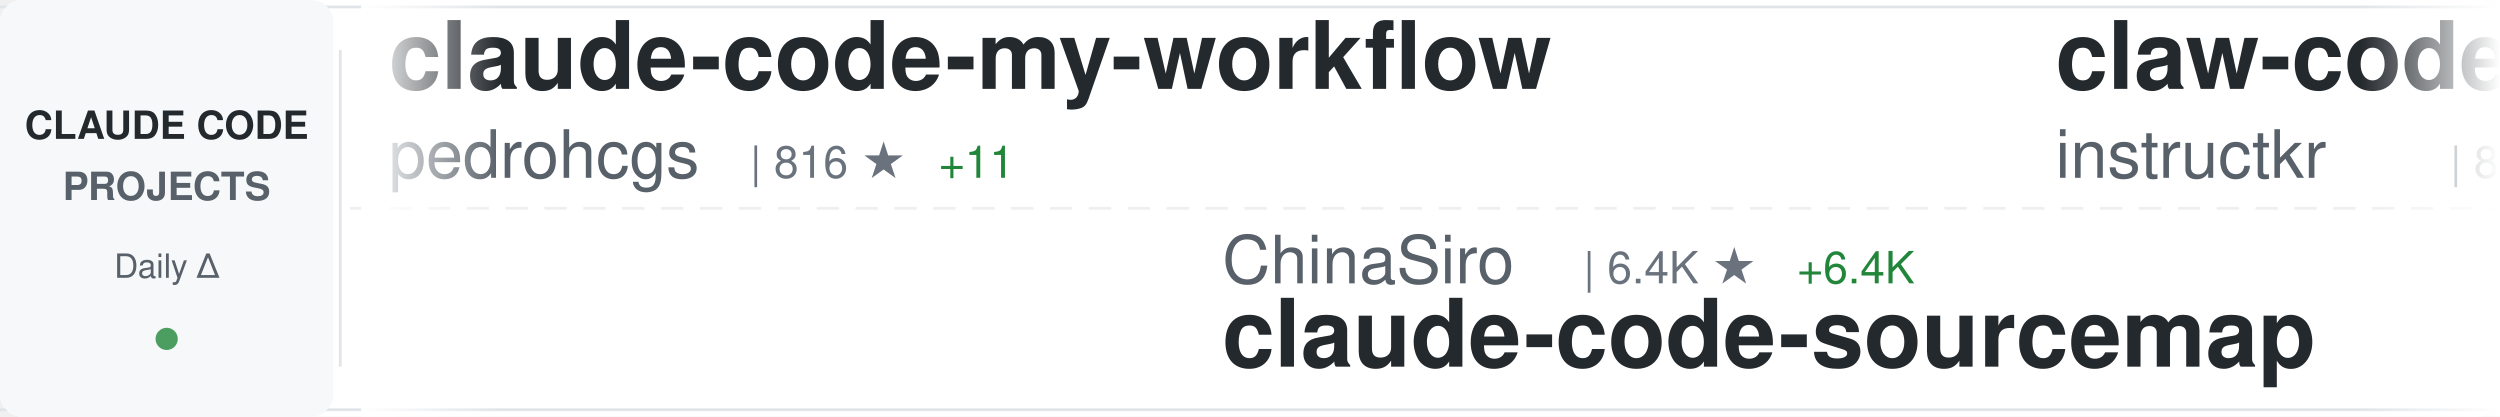
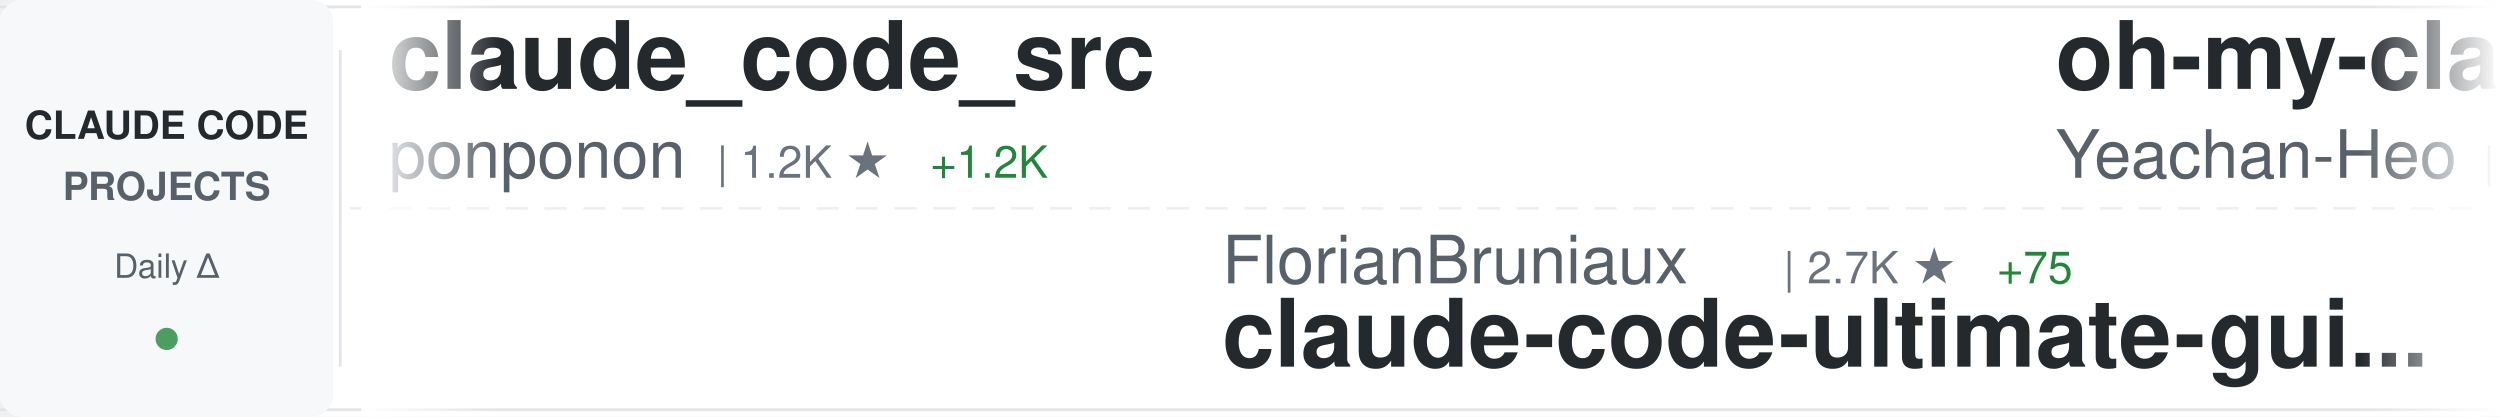
<svg xmlns="http://www.w3.org/2000/svg" width="900" height="150">
  <defs>
    <linearGradient id="awesomeLeftFade" x1="0%" y1="0%" x2="100%" y2="0%">
      <stop offset="0%" style="stop-color:#ffffff;stop-opacity:1" />
      <stop offset="100%" style="stop-color:#ffffff;stop-opacity:0" />
    </linearGradient>
    <linearGradient id="awesomeRightFade" x1="0%" y1="0%" x2="100%" y2="0%">
      <stop offset="0%" style="stop-color:#ffffff;stop-opacity:0" />
      <stop offset="100%" style="stop-color:#ffffff;stop-opacity:1" />
    </linearGradient>
  </defs>
  <rect width="900" height="150" fill="#ffffff" rx="8" />
  <rect x="0" y="2" width="900" height="1" fill="#e1e4e8" />
  <rect x="0" y="147" width="900" height="1" fill="#e1e4e8" />
  <line x1="0" y1="75" x2="900" y2="75" stroke="#e1e4e8" stroke-width="1" stroke-dasharray="8 6" opacity="0.6" />
  <rect x="0" y="0" width="120" height="150" fill="#f6f8fa" rx="8" />
  <text x="60" y="50" font-family="-apple-system, BlinkMacSystemFont, 'Segoe UI', Helvetica, Arial, sans-serif" font-size="14" font-weight="600" fill="#24292e" text-anchor="middle">CLAUDE CODE</text>
  <text x="60" y="72" font-family="-apple-system, BlinkMacSystemFont, 'Segoe UI', Helvetica, Arial, sans-serif" font-size="14" font-weight="600" fill="#586069" text-anchor="middle">PROJECTS</text>
  <text x="60" y="100" font-family="-apple-system, BlinkMacSystemFont, 'Segoe UI', Helvetica, Arial, sans-serif" font-size="12" font-weight="500" fill="#586069" text-anchor="middle">Daily Δ</text>
  <circle cx="60" cy="122" r="4" fill="#22863a" opacity="0.8" />
  <rect x="122" y="18" width="1" height="114" fill="#e1e4e8" />
  <clipPath id="awesomeTickerClip">
    <rect x="130" y="0" width="770" height="150" />
  </clipPath>
  <g clip-path="url(#awesomeTickerClip)">
    <g id="awesomeTickerItems">
      <animateTransform attributeName="transform" attributeType="XML" type="translate" from="0 0" to="-3000 0" dur="54s" repeatCount="indefinite" />
      <g transform="translate(0, 0)">
-         <text x="140" y="32" font-family="-apple-system, BlinkMacSystemFont, 'Segoe UI', Helvetica, Arial, sans-serif" font-size="34" font-weight="600" fill="#24292e">claude-code-my-workflow</text>
-         <text x="140" y="64" font-family="-apple-system, BlinkMacSystemFont, 'Segoe UI', Helvetica, Arial, sans-serif" font-size="24" font-weight="400" fill="#586069">pedrohcgs</text>
-         <text x="270" y="64" font-family="-apple-system, BlinkMacSystemFont, 'Segoe UI', Helvetica, Arial, sans-serif" font-size="16" font-weight="500" fill="#6a737d">| 816 ★</text>
-         <text x="338" y="64" font-family="-apple-system, BlinkMacSystemFont, 'Segoe UI', Helvetica, Arial, sans-serif" font-size="16" font-weight="500" fill="#22863a"> +11</text>
+         <text x="140" y="32" font-family="-apple-system, BlinkMacSystemFont, 'Segoe UI', Helvetica, Arial, sans-serif" font-size="34" font-weight="600" fill="#24292e">claude_code_src</text>
+         <text x="140" y="64" font-family="-apple-system, BlinkMacSystemFont, 'Segoe UI', Helvetica, Arial, sans-serif" font-size="24" font-weight="400" fill="#586069">ponponon</text>
+         <text x="258" y="64" font-family="-apple-system, BlinkMacSystemFont, 'Segoe UI', Helvetica, Arial, sans-serif" font-size="16" font-weight="500" fill="#6a737d">| 1.2K ★</text>
+         <text x="335" y="64" font-family="-apple-system, BlinkMacSystemFont, 'Segoe UI', Helvetica, Arial, sans-serif" font-size="16" font-weight="500" fill="#22863a"> +1.2K</text>
      </g>
      <g transform="translate(300, 0)">
-         <text x="140" y="102" font-family="-apple-system, BlinkMacSystemFont, 'Segoe UI', Helvetica, Arial, sans-serif" font-size="24" font-weight="400" fill="#586069">ChinaSiro</text>
-         <text x="270" y="102" font-family="-apple-system, BlinkMacSystemFont, 'Segoe UI', Helvetica, Arial, sans-serif" font-size="16" font-weight="500" fill="#6a737d">| 6.4K ★</text>
-         <text x="347" y="102" font-family="-apple-system, BlinkMacSystemFont, 'Segoe UI', Helvetica, Arial, sans-serif" font-size="16" font-weight="500" fill="#22863a"> +6.4K</text>
-         <text x="140" y="132" font-family="-apple-system, BlinkMacSystemFont, 'Segoe UI', Helvetica, Arial, sans-serif" font-size="34" font-weight="600" fill="#24292e">claude-code-sourcemap</text>
+         <text x="140" y="102" font-family="-apple-system, BlinkMacSystemFont, 'Segoe UI', Helvetica, Arial, sans-serif" font-size="24" font-weight="400" fill="#586069">FlorianBruniaux</text>
+         <text x="342" y="102" font-family="-apple-system, BlinkMacSystemFont, 'Segoe UI', Helvetica, Arial, sans-serif" font-size="16" font-weight="500" fill="#6a737d">| 2.7K ★</text>
+         <text x="419" y="102" font-family="-apple-system, BlinkMacSystemFont, 'Segoe UI', Helvetica, Arial, sans-serif" font-size="16" font-weight="500" fill="#22863a"> +75</text>
+         <text x="140" y="132" font-family="-apple-system, BlinkMacSystemFont, 'Segoe UI', Helvetica, Arial, sans-serif" font-size="34" font-weight="600" fill="#24292e">claude-code-ultimate-gui...</text>
      </g>
      <g transform="translate(600, 0)">
-         <text x="140" y="32" font-family="-apple-system, BlinkMacSystemFont, 'Segoe UI', Helvetica, Arial, sans-serif" font-size="34" font-weight="600" fill="#24292e">claw-code</text>
-         <text x="140" y="64" font-family="-apple-system, BlinkMacSystemFont, 'Segoe UI', Helvetica, Arial, sans-serif" font-size="24" font-weight="400" fill="#586069">instructkr</text>
-         <text x="282" y="64" font-family="-apple-system, BlinkMacSystemFont, 'Segoe UI', Helvetica, Arial, sans-serif" font-size="16" font-weight="500" fill="#6a737d">| 85.8K ★</text>
-         <text x="368" y="64" font-family="-apple-system, BlinkMacSystemFont, 'Segoe UI', Helvetica, Arial, sans-serif" font-size="16" font-weight="500" fill="#22863a"> +85.8K</text>
+         <text x="140" y="32" font-family="-apple-system, BlinkMacSystemFont, 'Segoe UI', Helvetica, Arial, sans-serif" font-size="34" font-weight="600" fill="#24292e">oh-my-claudecode</text>
+         <text x="140" y="64" font-family="-apple-system, BlinkMacSystemFont, 'Segoe UI', Helvetica, Arial, sans-serif" font-size="24" font-weight="400" fill="#586069">Yeachan-Heo</text>
+         <text x="294" y="64" font-family="-apple-system, BlinkMacSystemFont, 'Segoe UI', Helvetica, Arial, sans-serif" font-size="16" font-weight="500" fill="#6a737d">| 20.3K ★</text>
+         <text x="380" y="64" font-family="-apple-system, BlinkMacSystemFont, 'Segoe UI', Helvetica, Arial, sans-serif" font-size="16" font-weight="500" fill="#22863a"> +2.2K</text>
      </g>
      <g transform="translate(900, 0)">
-         <text x="140" y="102" font-family="-apple-system, BlinkMacSystemFont, 'Segoe UI', Helvetica, Arial, sans-serif" font-size="24" font-weight="400" fill="#586069">musistudio</text>
-         <text x="282" y="102" font-family="-apple-system, BlinkMacSystemFont, 'Segoe UI', Helvetica, Arial, sans-serif" font-size="16" font-weight="500" fill="#6a737d">| 30.9K ★</text>
-         <text x="368" y="102" font-family="-apple-system, BlinkMacSystemFont, 'Segoe UI', Helvetica, Arial, sans-serif" font-size="16" font-weight="500" fill="#22863a"> +149</text>
-         <text x="140" y="132" font-family="-apple-system, BlinkMacSystemFont, 'Segoe UI', Helvetica, Arial, sans-serif" font-size="34" font-weight="600" fill="#24292e">claude-code-router</text>
+         <text x="140" y="102" font-family="-apple-system, BlinkMacSystemFont, 'Segoe UI', Helvetica, Arial, sans-serif" font-size="24" font-weight="400" fill="#586069">zebbern</text>
+         <text x="246" y="102" font-family="-apple-system, BlinkMacSystemFont, 'Segoe UI', Helvetica, Arial, sans-serif" font-size="16" font-weight="500" fill="#6a737d">| 3.8K ★</text>
+         <text x="323" y="102" font-family="-apple-system, BlinkMacSystemFont, 'Segoe UI', Helvetica, Arial, sans-serif" font-size="16" font-weight="500" fill="#22863a"> +16</text>
+         <text x="140" y="132" font-family="-apple-system, BlinkMacSystemFont, 'Segoe UI', Helvetica, Arial, sans-serif" font-size="34" font-weight="600" fill="#24292e">claude-code-guide</text>
      </g>
      <g transform="translate(1200, 0)">
-         <text x="140" y="32" font-family="-apple-system, BlinkMacSystemFont, 'Segoe UI', Helvetica, Arial, sans-serif" font-size="34" font-weight="600" fill="#24292e">claude-code-templates</text>
-         <text x="140" y="64" font-family="-apple-system, BlinkMacSystemFont, 'Segoe UI', Helvetica, Arial, sans-serif" font-size="24" font-weight="400" fill="#586069">davila7</text>
-         <text x="246" y="64" font-family="-apple-system, BlinkMacSystemFont, 'Segoe UI', Helvetica, Arial, sans-serif" font-size="16" font-weight="500" fill="#6a737d">| 24.0K ★</text>
-         <text x="332" y="64" font-family="-apple-system, BlinkMacSystemFont, 'Segoe UI', Helvetica, Arial, sans-serif" font-size="16" font-weight="500" fill="#22863a"> +110</text>
+         <text x="140" y="32" font-family="-apple-system, BlinkMacSystemFont, 'Segoe UI', Helvetica, Arial, sans-serif" font-size="34" font-weight="600" fill="#24292e">claude-code-telegram</text>
+         <text x="140" y="64" font-family="-apple-system, BlinkMacSystemFont, 'Segoe UI', Helvetica, Arial, sans-serif" font-size="24" font-weight="400" fill="#586069">RichardAtCT</text>
+         <text x="294" y="64" font-family="-apple-system, BlinkMacSystemFont, 'Segoe UI', Helvetica, Arial, sans-serif" font-size="16" font-weight="500" fill="#6a737d">| 2.3K ★</text>
+         <text x="371" y="64" font-family="-apple-system, BlinkMacSystemFont, 'Segoe UI', Helvetica, Arial, sans-serif" font-size="16" font-weight="500" fill="#22863a"> +11</text>
      </g>
      <g transform="translate(1500, 0)">
-         <text x="140" y="102" font-family="-apple-system, BlinkMacSystemFont, 'Segoe UI', Helvetica, Arial, sans-serif" font-size="24" font-weight="400" fill="#586069">tanbiralam</text>
-         <text x="282" y="102" font-family="-apple-system, BlinkMacSystemFont, 'Segoe UI', Helvetica, Arial, sans-serif" font-size="16" font-weight="500" fill="#6a737d">| 346 ★</text>
-         <text x="350" y="102" font-family="-apple-system, BlinkMacSystemFont, 'Segoe UI', Helvetica, Arial, sans-serif" font-size="16" font-weight="500" fill="#22863a"> +351</text>
-         <text x="140" y="132" font-family="-apple-system, BlinkMacSystemFont, 'Segoe UI', Helvetica, Arial, sans-serif" font-size="34" font-weight="600" fill="#24292e">claude-code</text>
+         <text x="140" y="102" font-family="-apple-system, BlinkMacSystemFont, 'Segoe UI', Helvetica, Arial, sans-serif" font-size="24" font-weight="400" fill="#586069">huangserva</text>
+         <text x="282" y="102" font-family="-apple-system, BlinkMacSystemFont, 'Segoe UI', Helvetica, Arial, sans-serif" font-size="16" font-weight="500" fill="#6a737d">| 313 ★</text>
+         <text x="350" y="102" font-family="-apple-system, BlinkMacSystemFont, 'Segoe UI', Helvetica, Arial, sans-serif" font-size="16" font-weight="500" fill="#22863a"> +293</text>
+         <text x="140" y="132" font-family="-apple-system, BlinkMacSystemFont, 'Segoe UI', Helvetica, Arial, sans-serif" font-size="34" font-weight="600" fill="#24292e">claude-code-cli</text>
      </g>
      <g transform="translate(1800, 0)">
-         <text x="140" y="32" font-family="-apple-system, BlinkMacSystemFont, 'Segoe UI', Helvetica, Arial, sans-serif" font-size="34" font-weight="600" fill="#24292e">claude-plugins-official</text>
-         <text x="140" y="64" font-family="-apple-system, BlinkMacSystemFont, 'Segoe UI', Helvetica, Arial, sans-serif" font-size="24" font-weight="400" fill="#586069">anthropics</text>
-         <text x="282" y="64" font-family="-apple-system, BlinkMacSystemFont, 'Segoe UI', Helvetica, Arial, sans-serif" font-size="16" font-weight="500" fill="#6a737d">| 15.6K ★</text>
-         <text x="368" y="64" font-family="-apple-system, BlinkMacSystemFont, 'Segoe UI', Helvetica, Arial, sans-serif" font-size="16" font-weight="500" fill="#22863a"> +158</text>
+         <text x="140" y="32" font-family="-apple-system, BlinkMacSystemFont, 'Segoe UI', Helvetica, Arial, sans-serif" font-size="34" font-weight="600" fill="#24292e">claude-task-master</text>
+         <text x="140" y="64" font-family="-apple-system, BlinkMacSystemFont, 'Segoe UI', Helvetica, Arial, sans-serif" font-size="24" font-weight="400" fill="#586069">eyaltoledano</text>
+         <text x="306" y="64" font-family="-apple-system, BlinkMacSystemFont, 'Segoe UI', Helvetica, Arial, sans-serif" font-size="16" font-weight="500" fill="#6a737d">| 26.3K ★</text>
+         <text x="392" y="64" font-family="-apple-system, BlinkMacSystemFont, 'Segoe UI', Helvetica, Arial, sans-serif" font-size="16" font-weight="500" fill="#22863a"> +27</text>
      </g>
      <g transform="translate(2100, 0)">
-         <text x="140" y="102" font-family="-apple-system, BlinkMacSystemFont, 'Segoe UI', Helvetica, Arial, sans-serif" font-size="24" font-weight="400" fill="#586069">wanshuiyin</text>
-         <text x="282" y="102" font-family="-apple-system, BlinkMacSystemFont, 'Segoe UI', Helvetica, Arial, sans-serif" font-size="16" font-weight="500" fill="#6a737d">| 5.1K ★</text>
-         <text x="359" y="102" font-family="-apple-system, BlinkMacSystemFont, 'Segoe UI', Helvetica, Arial, sans-serif" font-size="16" font-weight="500" fill="#22863a"> +147</text>
-         <text x="140" y="132" font-family="-apple-system, BlinkMacSystemFont, 'Segoe UI', Helvetica, Arial, sans-serif" font-size="34" font-weight="600" fill="#24292e">Auto-claude-code-researc...</text>
+         <text x="140" y="102" font-family="-apple-system, BlinkMacSystemFont, 'Segoe UI', Helvetica, Arial, sans-serif" font-size="24" font-weight="400" fill="#586069">carlvellotti</text>
+         <text x="306" y="102" font-family="-apple-system, BlinkMacSystemFont, 'Segoe UI', Helvetica, Arial, sans-serif" font-size="16" font-weight="500" fill="#6a737d">| 1.7K ★</text>
+         <text x="383" y="102" font-family="-apple-system, BlinkMacSystemFont, 'Segoe UI', Helvetica, Arial, sans-serif" font-size="16" font-weight="500" fill="#22863a"> +4</text>
+         <text x="140" y="132" font-family="-apple-system, BlinkMacSystemFont, 'Segoe UI', Helvetica, Arial, sans-serif" font-size="34" font-weight="600" fill="#24292e">claude-code-pm-course</text>
      </g>
      <g transform="translate(2400, 0)">
-         <text x="140" y="32" font-family="-apple-system, BlinkMacSystemFont, 'Segoe UI', Helvetica, Arial, sans-serif" font-size="34" font-weight="600" fill="#24292e">Claude-code</text>
-         <text x="140" y="64" font-family="-apple-system, BlinkMacSystemFont, 'Segoe UI', Helvetica, Arial, sans-serif" font-size="24" font-weight="400" fill="#586069">fazxes</text>
-         <text x="234" y="64" font-family="-apple-system, BlinkMacSystemFont, 'Segoe UI', Helvetica, Arial, sans-serif" font-size="16" font-weight="500" fill="#6a737d">| 129 ★</text>
-         <text x="302" y="64" font-family="-apple-system, BlinkMacSystemFont, 'Segoe UI', Helvetica, Arial, sans-serif" font-size="16" font-weight="500" fill="#22863a"> +129</text>
+         <text x="140" y="32" font-family="-apple-system, BlinkMacSystemFont, 'Segoe UI', Helvetica, Arial, sans-serif" font-size="34" font-weight="600" fill="#24292e">ralph</text>
+         <text x="140" y="64" font-family="-apple-system, BlinkMacSystemFont, 'Segoe UI', Helvetica, Arial, sans-serif" font-size="24" font-weight="400" fill="#586069">snarktank</text>
+         <text x="270" y="64" font-family="-apple-system, BlinkMacSystemFont, 'Segoe UI', Helvetica, Arial, sans-serif" font-size="16" font-weight="500" fill="#6a737d">| 14.2K ★</text>
+         <text x="356" y="64" font-family="-apple-system, BlinkMacSystemFont, 'Segoe UI', Helvetica, Arial, sans-serif" font-size="16" font-weight="500" fill="#22863a"> +66</text>
      </g>
      <g transform="translate(2700, 0)">
-         <text x="140" y="102" font-family="-apple-system, BlinkMacSystemFont, 'Segoe UI', Helvetica, Arial, sans-serif" font-size="24" font-weight="400" fill="#586069">ponponon</text>
-         <text x="258" y="102" font-family="-apple-system, BlinkMacSystemFont, 'Segoe UI', Helvetica, Arial, sans-serif" font-size="16" font-weight="500" fill="#6a737d">| 966 ★</text>
-         <text x="326" y="102" font-family="-apple-system, BlinkMacSystemFont, 'Segoe UI', Helvetica, Arial, sans-serif" font-size="16" font-weight="500" fill="#22863a"> +973</text>
-         <text x="140" y="132" font-family="-apple-system, BlinkMacSystemFont, 'Segoe UI', Helvetica, Arial, sans-serif" font-size="34" font-weight="600" fill="#24292e">claude_code_src</text>
+         <text x="140" y="102" font-family="-apple-system, BlinkMacSystemFont, 'Segoe UI', Helvetica, Arial, sans-serif" font-size="24" font-weight="400" fill="#586069">Windy3f3f3f3f</text>
+         <text x="318" y="102" font-family="-apple-system, BlinkMacSystemFont, 'Segoe UI', Helvetica, Arial, sans-serif" font-size="16" font-weight="500" fill="#6a737d">| 687 ★</text>
+         <text x="386" y="102" font-family="-apple-system, BlinkMacSystemFont, 'Segoe UI', Helvetica, Arial, sans-serif" font-size="16" font-weight="500" fill="#22863a"> +684</text>
+         <text x="140" y="132" font-family="-apple-system, BlinkMacSystemFont, 'Segoe UI', Helvetica, Arial, sans-serif" font-size="34" font-weight="600" fill="#24292e">how-claude-code-works</text>
      </g>
      <g transform="translate(3000, 0)">
-         <text x="140" y="32" font-family="-apple-system, BlinkMacSystemFont, 'Segoe UI', Helvetica, Arial, sans-serif" font-size="34" font-weight="600" fill="#24292e">claude-code-my-workflow</text>
-         <text x="140" y="64" font-family="-apple-system, BlinkMacSystemFont, 'Segoe UI', Helvetica, Arial, sans-serif" font-size="24" font-weight="400" fill="#586069">pedrohcgs</text>
-         <text x="270" y="64" font-family="-apple-system, BlinkMacSystemFont, 'Segoe UI', Helvetica, Arial, sans-serif" font-size="16" font-weight="500" fill="#6a737d">| 816 ★</text>
-         <text x="338" y="64" font-family="-apple-system, BlinkMacSystemFont, 'Segoe UI', Helvetica, Arial, sans-serif" font-size="16" font-weight="500" fill="#22863a"> +11</text>
+         <text x="140" y="32" font-family="-apple-system, BlinkMacSystemFont, 'Segoe UI', Helvetica, Arial, sans-serif" font-size="34" font-weight="600" fill="#24292e">claude_code_src</text>
+         <text x="140" y="64" font-family="-apple-system, BlinkMacSystemFont, 'Segoe UI', Helvetica, Arial, sans-serif" font-size="24" font-weight="400" fill="#586069">ponponon</text>
+         <text x="258" y="64" font-family="-apple-system, BlinkMacSystemFont, 'Segoe UI', Helvetica, Arial, sans-serif" font-size="16" font-weight="500" fill="#6a737d">| 1.2K ★</text>
+         <text x="335" y="64" font-family="-apple-system, BlinkMacSystemFont, 'Segoe UI', Helvetica, Arial, sans-serif" font-size="16" font-weight="500" fill="#22863a"> +1.2K</text>
      </g>
      <g transform="translate(3300, 0)">
-         <text x="140" y="102" font-family="-apple-system, BlinkMacSystemFont, 'Segoe UI', Helvetica, Arial, sans-serif" font-size="24" font-weight="400" fill="#586069">ChinaSiro</text>
-         <text x="270" y="102" font-family="-apple-system, BlinkMacSystemFont, 'Segoe UI', Helvetica, Arial, sans-serif" font-size="16" font-weight="500" fill="#6a737d">| 6.4K ★</text>
-         <text x="347" y="102" font-family="-apple-system, BlinkMacSystemFont, 'Segoe UI', Helvetica, Arial, sans-serif" font-size="16" font-weight="500" fill="#22863a"> +6.4K</text>
-         <text x="140" y="132" font-family="-apple-system, BlinkMacSystemFont, 'Segoe UI', Helvetica, Arial, sans-serif" font-size="34" font-weight="600" fill="#24292e">claude-code-sourcemap</text>
+         <text x="140" y="102" font-family="-apple-system, BlinkMacSystemFont, 'Segoe UI', Helvetica, Arial, sans-serif" font-size="24" font-weight="400" fill="#586069">FlorianBruniaux</text>
+         <text x="342" y="102" font-family="-apple-system, BlinkMacSystemFont, 'Segoe UI', Helvetica, Arial, sans-serif" font-size="16" font-weight="500" fill="#6a737d">| 2.7K ★</text>
+         <text x="419" y="102" font-family="-apple-system, BlinkMacSystemFont, 'Segoe UI', Helvetica, Arial, sans-serif" font-size="16" font-weight="500" fill="#22863a"> +75</text>
+         <text x="140" y="132" font-family="-apple-system, BlinkMacSystemFont, 'Segoe UI', Helvetica, Arial, sans-serif" font-size="34" font-weight="600" fill="#24292e">claude-code-ultimate-gui...</text>
      </g>
      <g transform="translate(3600, 0)">
-         <text x="140" y="32" font-family="-apple-system, BlinkMacSystemFont, 'Segoe UI', Helvetica, Arial, sans-serif" font-size="34" font-weight="600" fill="#24292e">claw-code</text>
-         <text x="140" y="64" font-family="-apple-system, BlinkMacSystemFont, 'Segoe UI', Helvetica, Arial, sans-serif" font-size="24" font-weight="400" fill="#586069">instructkr</text>
-         <text x="282" y="64" font-family="-apple-system, BlinkMacSystemFont, 'Segoe UI', Helvetica, Arial, sans-serif" font-size="16" font-weight="500" fill="#6a737d">| 85.8K ★</text>
-         <text x="368" y="64" font-family="-apple-system, BlinkMacSystemFont, 'Segoe UI', Helvetica, Arial, sans-serif" font-size="16" font-weight="500" fill="#22863a"> +85.8K</text>
+         <text x="140" y="32" font-family="-apple-system, BlinkMacSystemFont, 'Segoe UI', Helvetica, Arial, sans-serif" font-size="34" font-weight="600" fill="#24292e">oh-my-claudecode</text>
+         <text x="140" y="64" font-family="-apple-system, BlinkMacSystemFont, 'Segoe UI', Helvetica, Arial, sans-serif" font-size="24" font-weight="400" fill="#586069">Yeachan-Heo</text>
+         <text x="294" y="64" font-family="-apple-system, BlinkMacSystemFont, 'Segoe UI', Helvetica, Arial, sans-serif" font-size="16" font-weight="500" fill="#6a737d">| 20.3K ★</text>
+         <text x="380" y="64" font-family="-apple-system, BlinkMacSystemFont, 'Segoe UI', Helvetica, Arial, sans-serif" font-size="16" font-weight="500" fill="#22863a"> +2.2K</text>
      </g>
      <g transform="translate(3900, 0)">
-         <text x="140" y="102" font-family="-apple-system, BlinkMacSystemFont, 'Segoe UI', Helvetica, Arial, sans-serif" font-size="24" font-weight="400" fill="#586069">musistudio</text>
-         <text x="282" y="102" font-family="-apple-system, BlinkMacSystemFont, 'Segoe UI', Helvetica, Arial, sans-serif" font-size="16" font-weight="500" fill="#6a737d">| 30.9K ★</text>
-         <text x="368" y="102" font-family="-apple-system, BlinkMacSystemFont, 'Segoe UI', Helvetica, Arial, sans-serif" font-size="16" font-weight="500" fill="#22863a"> +149</text>
-         <text x="140" y="132" font-family="-apple-system, BlinkMacSystemFont, 'Segoe UI', Helvetica, Arial, sans-serif" font-size="34" font-weight="600" fill="#24292e">claude-code-router</text>
+         <text x="140" y="102" font-family="-apple-system, BlinkMacSystemFont, 'Segoe UI', Helvetica, Arial, sans-serif" font-size="24" font-weight="400" fill="#586069">zebbern</text>
+         <text x="246" y="102" font-family="-apple-system, BlinkMacSystemFont, 'Segoe UI', Helvetica, Arial, sans-serif" font-size="16" font-weight="500" fill="#6a737d">| 3.8K ★</text>
+         <text x="323" y="102" font-family="-apple-system, BlinkMacSystemFont, 'Segoe UI', Helvetica, Arial, sans-serif" font-size="16" font-weight="500" fill="#22863a"> +16</text>
+         <text x="140" y="132" font-family="-apple-system, BlinkMacSystemFont, 'Segoe UI', Helvetica, Arial, sans-serif" font-size="34" font-weight="600" fill="#24292e">claude-code-guide</text>
      </g>
    </g>
  </g>
  <rect x="130" y="0" width="50" height="150" fill="url(#awesomeLeftFade)" />
  <rect x="850" y="0" width="50" height="150" fill="url(#awesomeRightFade)" />
</svg>
